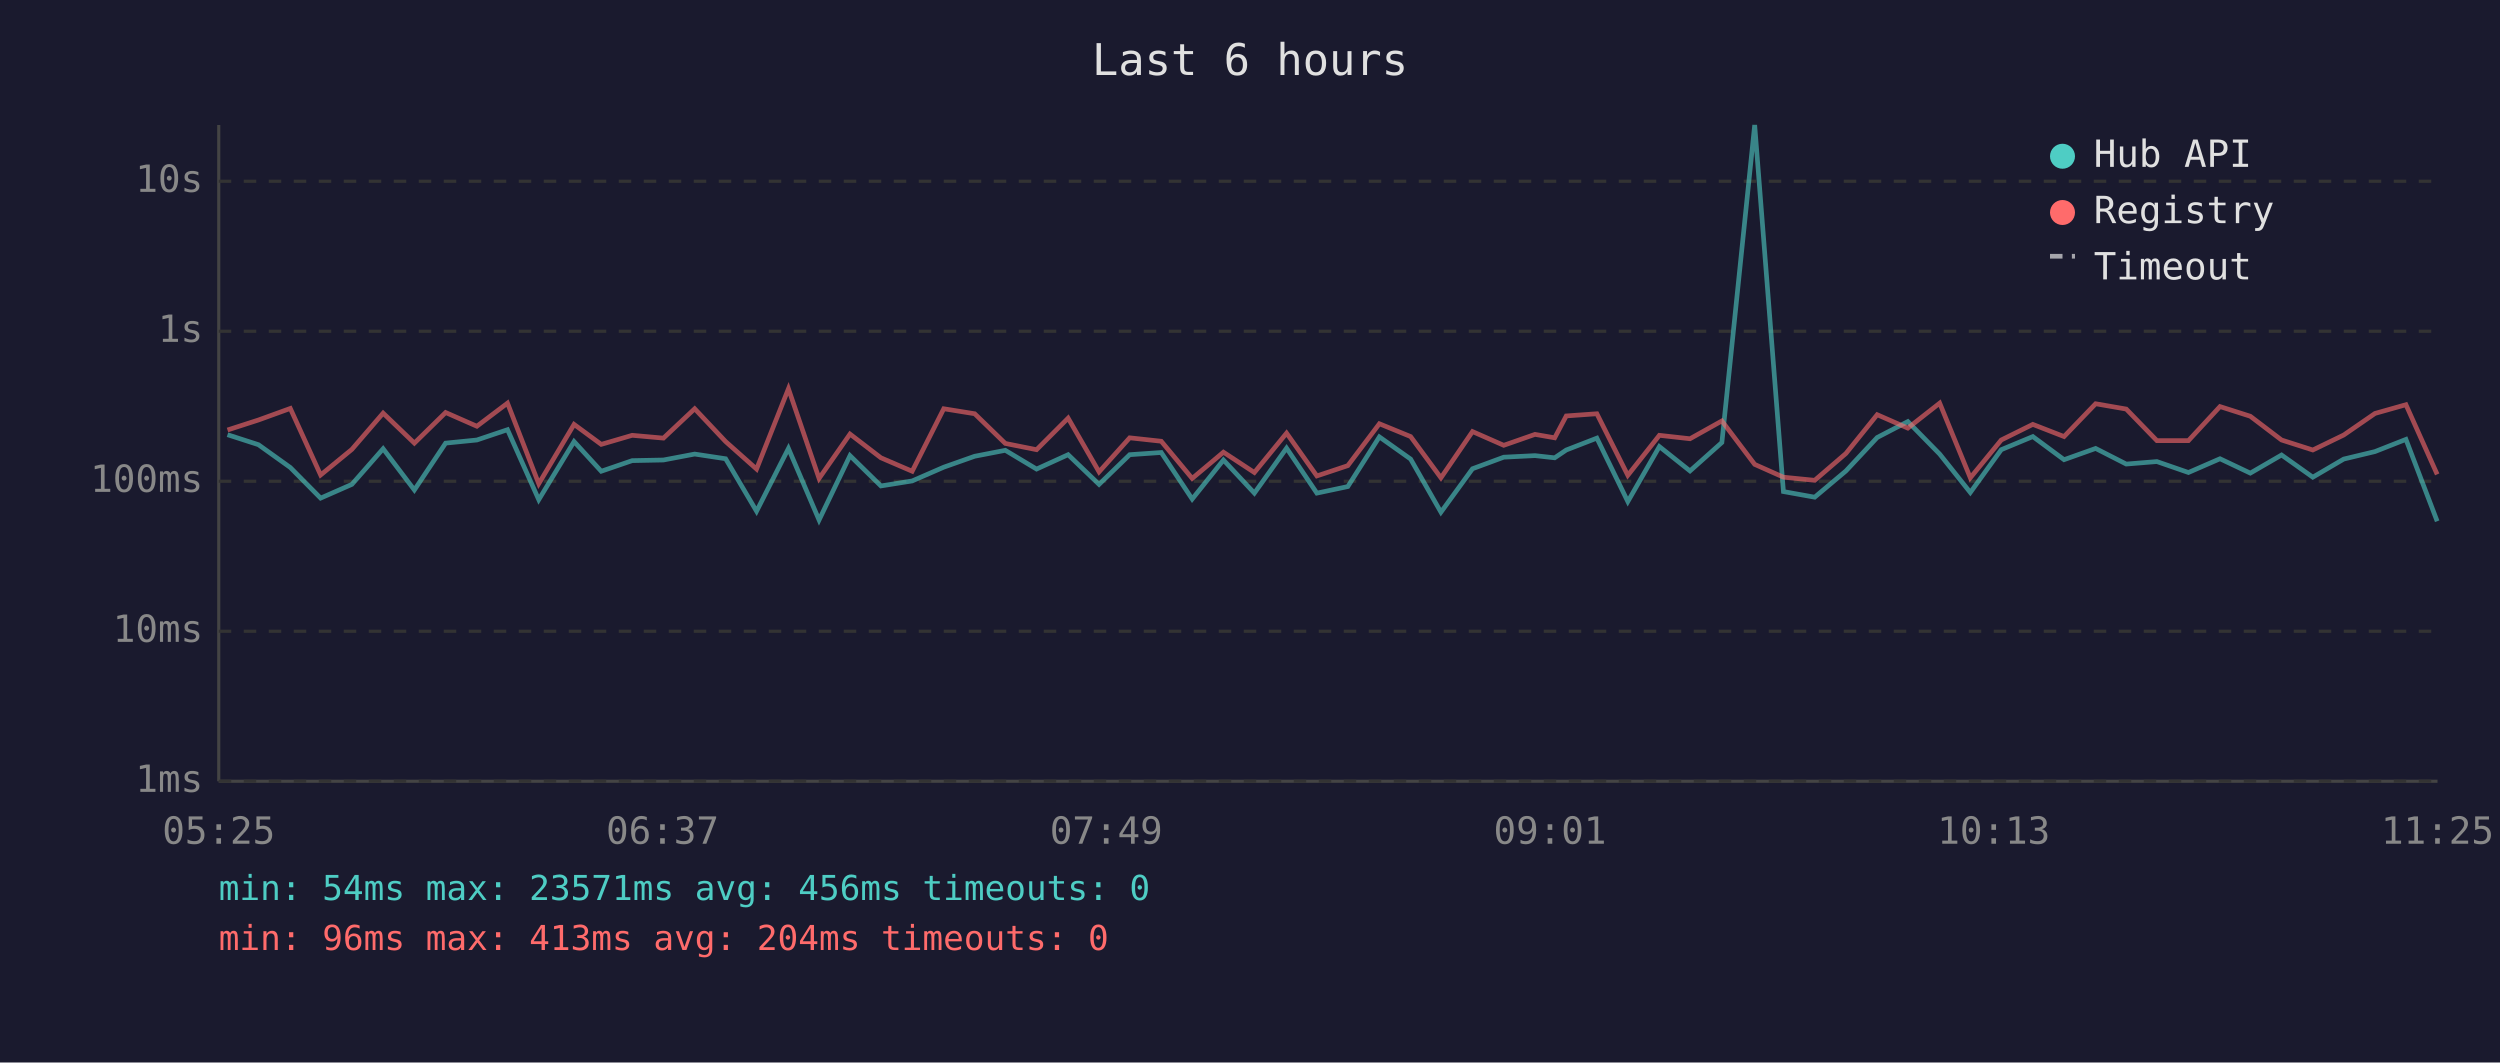
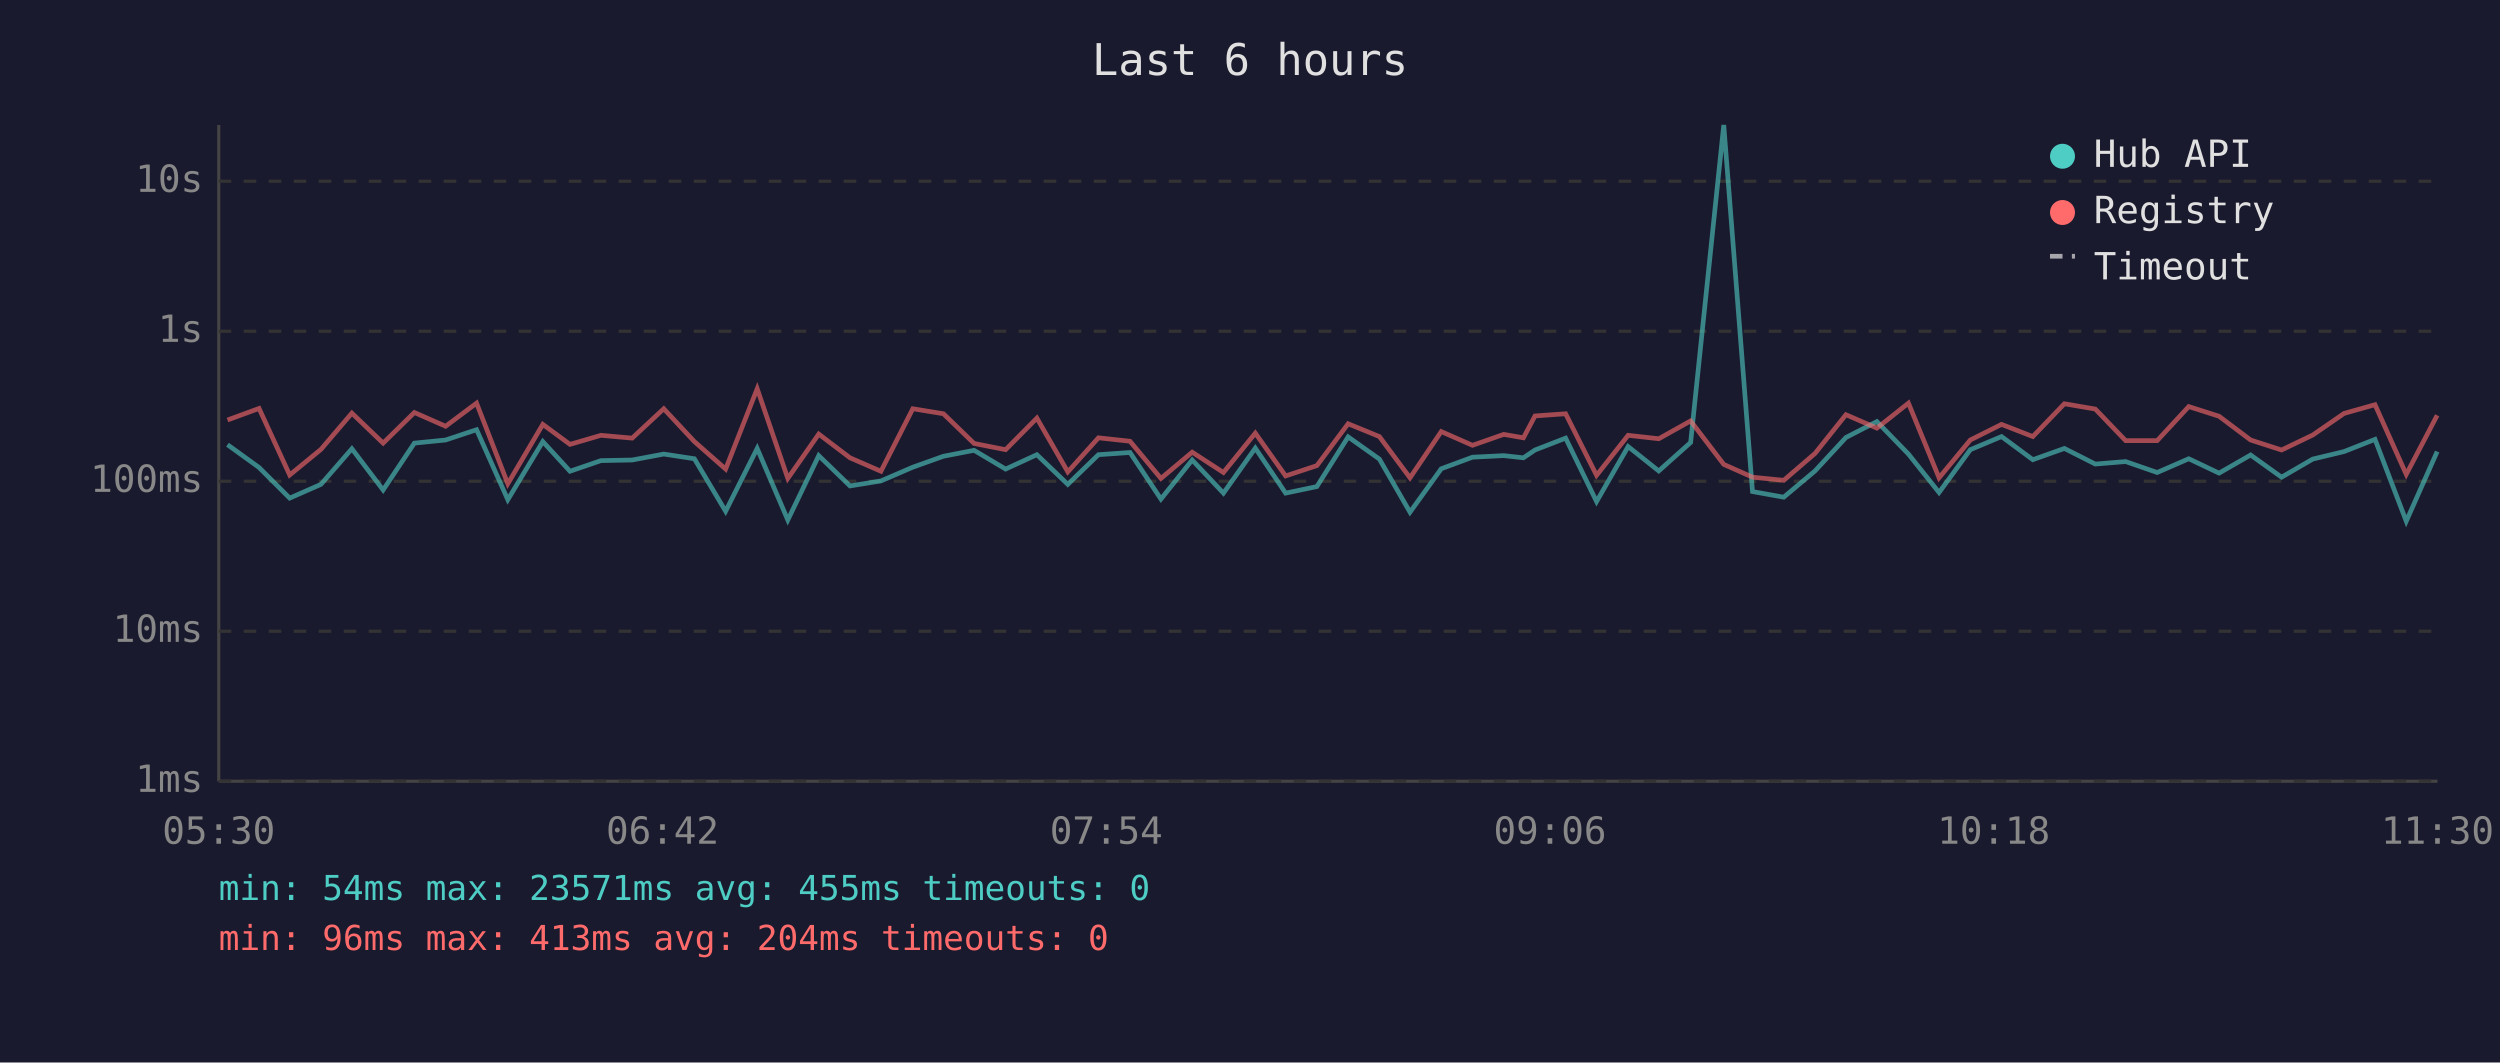
<svg xmlns="http://www.w3.org/2000/svg" viewBox="0 0 800 340" font-family="monospace" font-size="12">
  <rect width="800" height="340" fill="#1a1a2e" />
  <text x="400" y="24" fill="#e0e0e0" font-size="14" text-anchor="middle">Last 6 hours</text>
  <line x1="70" y1="40" x2="70" y2="250" stroke="#444" stroke-width="1" />
  <line x1="70" y1="250" x2="780" y2="250" stroke="#444" stroke-width="1" />
  <line x1="70" y1="250" x2="780" y2="250" stroke="#333" stroke-width="1" stroke-dasharray="4" />
  <text x="65" y="250" fill="#888" text-anchor="end" dominant-baseline="middle">1ms</text>
  <line x1="70" y1="202" x2="780" y2="202" stroke="#333" stroke-width="1" stroke-dasharray="4" />
  <text x="65" y="202" fill="#888" text-anchor="end" dominant-baseline="middle">10ms</text>
  <line x1="70" y1="154" x2="780" y2="154" stroke="#333" stroke-width="1" stroke-dasharray="4" />
  <text x="65" y="154" fill="#888" text-anchor="end" dominant-baseline="middle">100ms</text>
  <line x1="70" y1="106" x2="780" y2="106" stroke="#333" stroke-width="1" stroke-dasharray="4" />
  <text x="65" y="106" fill="#888" text-anchor="end" dominant-baseline="middle">1s</text>
  <line x1="70" y1="58" x2="780" y2="58" stroke="#333" stroke-width="1" stroke-dasharray="4" />
  <text x="65" y="58" fill="#888" text-anchor="end" dominant-baseline="middle">10s</text>
-   <text x="70" y="270" fill="#888" text-anchor="middle">05:25</text>
-   <text x="212" y="270" fill="#888" text-anchor="middle">06:37</text>
-   <text x="354" y="270" fill="#888" text-anchor="middle">07:49</text>
-   <text x="496" y="270" fill="#888" text-anchor="middle">09:01</text>
-   <text x="638" y="270" fill="#888" text-anchor="middle">10:13</text>
-   <text x="780" y="270" fill="#888" text-anchor="middle">11:25</text>
-   <polyline points="72.8,139.1 82.7,142.3 92.9,149.6 102.6,159.4 112.6,155.0 122.6,143.6 132.6,156.8 142.6,141.8 152.6,140.8 162.4,137.5 172.4,159.9 183.7,141.3 192.4,150.8 202.3,147.4 212.3,147.2 222.3,145.3 232.2,146.8 242.1,163.6 252.3,143.5 262.1,166.4 272.0,145.8 281.9,155.5 291.9,153.9 302.0,149.5 311.9,146.0 321.7,144.1 331.7,150.1 341.8,145.5 351.7,155.0 361.5,145.5 371.6,144.8 381.5,159.7 391.5,147.2 401.4,157.8 411.7,143.4 421.4,157.8 431.3,155.7 441.4,139.8 451.4,146.9 461.1,163.9 471.2,150.0 481.2,146.3 491.2,145.8 497.5,146.5 501.2,144.0 511.0,140.2 520.9,160.5 531.0,142.9 540.8,150.7 551.0,141.6 561.5,40.0 570.7,157.3 580.7,159.1 590.7,150.7 600.7,140.0 610.5,134.9 620.7,145.3 630.5,157.6 640.4,143.9 650.5,139.7 660.5,147.1 670.6,143.5 680.4,148.5 690.2,147.7 700.3,151.2 710.4,146.8 720.1,151.4 730.1,145.6 740.1,152.7 750.0,146.9 760.0,144.5 769.9,140.6 779.9,166.8" fill="none" stroke="#4ecdc4" stroke-width="1.5" opacity="0.6" />
-   <polyline points="72.8,137.6 82.7,134.4 92.9,130.7 102.6,152.0 112.6,143.8 122.6,132.2 132.6,141.8 142.6,132.0 152.6,136.4 162.4,129.0 172.4,154.8 183.7,135.8 192.4,142.2 202.3,139.3 212.3,140.2 222.3,130.8 232.2,141.3 242.1,150.1 252.3,124.4 262.1,153.1 272.0,138.9 281.9,146.5 291.9,150.8 302.0,130.8 311.9,132.4 321.7,141.9 331.7,143.9 341.8,133.8 351.7,151.0 361.5,140.1 371.6,141.2 381.5,153.1 391.5,144.7 401.4,151.2 411.7,138.6 421.4,152.3 431.3,149.0 441.4,135.6 451.4,139.7 461.1,152.9 471.2,138.1 481.2,142.5 491.2,139.0 497.5,140.1 501.2,133.1 511.0,132.4 520.9,152.1 531.0,139.3 540.8,140.4 551.0,134.7 561.5,148.6 570.7,152.7 580.7,153.7 590.7,145.1 600.7,132.7 610.5,137.0 620.7,129.0 630.5,152.9 640.4,140.8 650.5,135.8 660.5,139.7 670.6,129.2 680.4,130.9 690.2,141.0 700.3,141.0 710.4,130.1 720.1,133.2 730.1,140.8 740.1,144.0 750.0,139.2 760.0,132.3 769.9,129.5 779.9,151.8" fill="none" stroke="#ff6b6b" stroke-width="1.5" opacity="0.6" />
+   <text x="70" y="270" fill="#888" text-anchor="middle">05:30</text>
+   <text x="212" y="270" fill="#888" text-anchor="middle">06:42</text>
+   <text x="354" y="270" fill="#888" text-anchor="middle">07:54</text>
+   <text x="496" y="270" fill="#888" text-anchor="middle">09:06</text>
+   <text x="638" y="270" fill="#888" text-anchor="middle">10:18</text>
+   <text x="780" y="270" fill="#888" text-anchor="middle">11:30</text>
+   <polyline points="72.8,142.3 82.9,149.6 92.7,159.4 102.7,155.0 112.6,143.6 122.6,156.8 132.6,141.8 142.6,140.8 152.5,137.5 162.5,159.9 173.7,141.3 182.4,150.8 192.3,147.4 202.3,147.2 212.4,145.3 222.2,146.8 232.2,163.6 242.3,143.5 252.1,166.4 262.0,145.8 272.0,155.5 281.9,153.9 292.1,149.5 301.9,146.0 311.7,144.1 321.8,150.1 331.8,145.5 341.7,155.0 351.5,145.5 361.6,144.8 371.5,159.7 381.5,147.2 391.5,157.8 401.7,143.4 411.4,157.8 421.4,155.7 431.4,139.8 441.4,146.9 451.2,163.9 461.2,150.0 471.2,146.3 481.2,145.8 487.5,146.5 491.2,144.0 501.0,140.2 510.9,160.5 521.0,142.9 530.8,150.7 541.0,141.6 551.6,40.0 560.8,157.3 570.8,159.1 580.8,150.7 590.7,140.0 600.6,134.9 610.7,145.3 620.5,157.6 630.5,143.9 640.5,139.7 650.5,147.1 660.6,143.5 670.5,148.5 680.2,147.7 690.3,151.2 700.4,146.8 710.1,151.4 720.2,145.6 730.1,152.7 740.1,146.9 750.1,144.5 760.0,140.6 770.0,166.8 779.9,144.5" fill="none" stroke="#4ecdc4" stroke-width="1.5" opacity="0.6" />
+   <polyline points="72.8,134.4 82.9,130.7 92.7,152.0 102.7,143.8 112.6,132.2 122.6,141.8 132.6,132.0 142.6,136.4 152.5,129.0 162.5,154.8 173.7,135.8 182.4,142.2 192.3,139.3 202.3,140.2 212.4,130.8 222.2,141.3 232.2,150.1 242.3,124.4 252.1,153.1 262.0,138.9 272.0,146.5 281.9,150.8 292.1,130.8 301.9,132.4 311.7,141.9 321.8,143.9 331.8,133.8 341.7,151.0 351.5,140.1 361.6,141.2 371.5,153.1 381.5,144.7 391.5,151.2 401.7,138.6 411.4,152.3 421.4,149.0 431.4,135.6 441.4,139.7 451.2,152.9 461.2,138.1 471.2,142.5 481.2,139.0 487.5,140.1 491.2,133.1 501.0,132.4 510.9,152.1 521.0,139.3 530.8,140.4 541.0,134.7 551.6,148.6 560.8,152.7 570.8,153.7 580.8,145.1 590.7,132.7 600.6,137.0 610.7,129.0 620.5,152.9 630.5,140.8 640.5,135.8 650.5,139.7 660.6,129.2 670.5,130.9 680.2,141.0 690.3,141.0 700.4,130.1 710.1,133.2 720.2,140.8 730.1,144.0 740.1,139.2 750.1,132.3 760.0,129.5 770.0,151.8 779.9,132.9" fill="none" stroke="#ff6b6b" stroke-width="1.5" opacity="0.6" />
  <circle cx="660" cy="50" r="4" fill="#4ecdc4" />
  <text x="670" y="50" fill="#e0e0e0" dominant-baseline="middle">Hub API</text>
  <circle cx="660" cy="68" r="4" fill="#ff6b6b" />
  <text x="670" y="68" fill="#e0e0e0" dominant-baseline="middle">Registry</text>
  <line x1="656" y1="82" x2="664" y2="82" stroke="#e0e0e0" stroke-width="1.5" stroke-dasharray="4,3" opacity="0.7" />
  <text x="670" y="86" fill="#e0e0e0" dominant-baseline="middle">Timeout</text>
-   <text x="70" y="288" fill="#4ecdc4" font-size="11">min: 54ms  max: 23571ms  avg: 456ms  timeouts: 0</text>
+   <text x="70" y="288" fill="#4ecdc4" font-size="11">min: 54ms  max: 23571ms  avg: 455ms  timeouts: 0</text>
  <text x="70" y="304" fill="#ff6b6b" font-size="11">min: 96ms  max: 413ms  avg: 204ms  timeouts: 0</text>
</svg>
